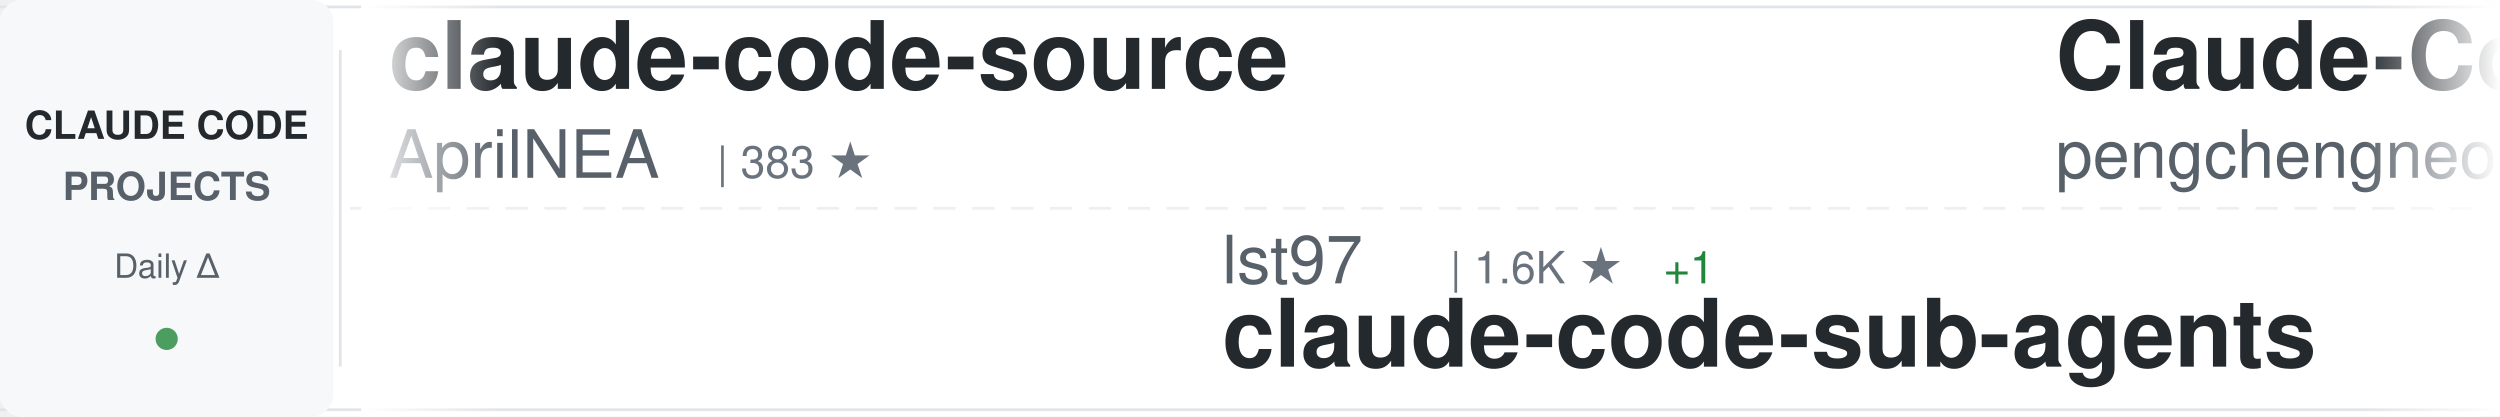
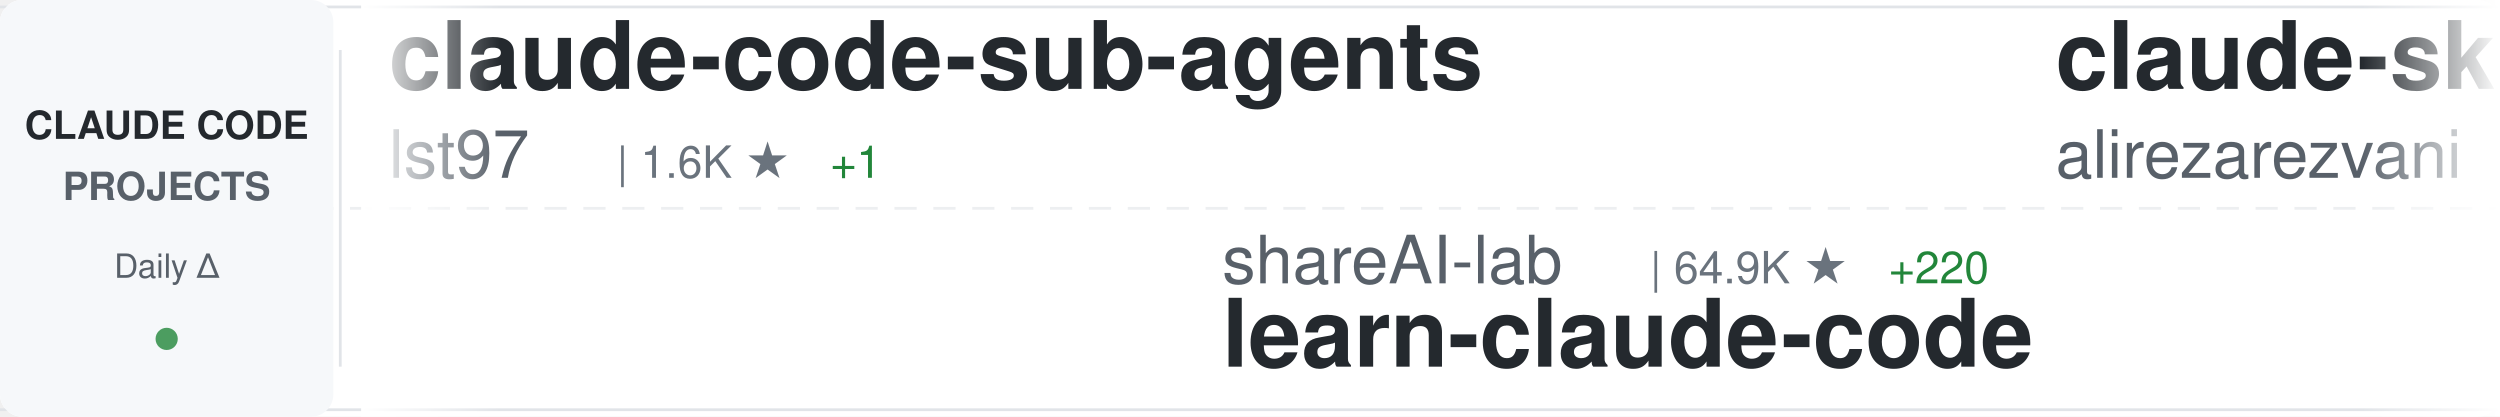
<svg xmlns="http://www.w3.org/2000/svg" width="900" height="150">
  <defs>
    <linearGradient id="awesomeLeftFade" x1="0%" y1="0%" x2="100%" y2="0%">
      <stop offset="0%" style="stop-color:#ffffff;stop-opacity:1" />
      <stop offset="100%" style="stop-color:#ffffff;stop-opacity:0" />
    </linearGradient>
    <linearGradient id="awesomeRightFade" x1="0%" y1="0%" x2="100%" y2="0%">
      <stop offset="0%" style="stop-color:#ffffff;stop-opacity:0" />
      <stop offset="100%" style="stop-color:#ffffff;stop-opacity:1" />
    </linearGradient>
  </defs>
  <rect width="900" height="150" fill="#ffffff" rx="8" />
  <rect x="0" y="2" width="900" height="1" fill="#e1e4e8" />
  <rect x="0" y="147" width="900" height="1" fill="#e1e4e8" />
  <line x1="0" y1="75" x2="900" y2="75" stroke="#e1e4e8" stroke-width="1" stroke-dasharray="8 6" opacity="0.6" />
  <rect x="0" y="0" width="120" height="150" fill="#f6f8fa" rx="8" />
  <text x="60" y="50" font-family="-apple-system, BlinkMacSystemFont, 'Segoe UI', Helvetica, Arial, sans-serif" font-size="14" font-weight="600" fill="#24292e" text-anchor="middle">CLAUDE CODE</text>
  <text x="60" y="72" font-family="-apple-system, BlinkMacSystemFont, 'Segoe UI', Helvetica, Arial, sans-serif" font-size="14" font-weight="600" fill="#586069" text-anchor="middle">PROJECTS</text>
  <text x="60" y="100" font-family="-apple-system, BlinkMacSystemFont, 'Segoe UI', Helvetica, Arial, sans-serif" font-size="12" font-weight="500" fill="#586069" text-anchor="middle">Daily Δ</text>
  <circle cx="60" cy="122" r="4" fill="#22863a" opacity="0.8" />
  <rect x="122" y="18" width="1" height="114" fill="#e1e4e8" />
  <clipPath id="awesomeTickerClip">
    <rect x="130" y="0" width="770" height="150" />
  </clipPath>
  <g clip-path="url(#awesomeTickerClip)">
    <g id="awesomeTickerItems">
      <animateTransform attributeName="transform" attributeType="XML" type="translate" from="0 0" to="-3000 0" dur="54s" repeatCount="indefinite" />
      <g transform="translate(0, 0)">
-         <text x="140" y="32" font-family="-apple-system, BlinkMacSystemFont, 'Segoe UI', Helvetica, Arial, sans-serif" font-size="34" font-weight="600" fill="#24292e">claude-code-source</text>
-         <text x="140" y="64" font-family="-apple-system, BlinkMacSystemFont, 'Segoe UI', Helvetica, Arial, sans-serif" font-size="24" font-weight="400" fill="#586069">AprilNEA</text>
-         <text x="258" y="64" font-family="-apple-system, BlinkMacSystemFont, 'Segoe UI', Helvetica, Arial, sans-serif" font-size="16" font-weight="500" fill="#6a737d">| 383 ★</text>
+         <text x="140" y="32" font-family="-apple-system, BlinkMacSystemFont, 'Segoe UI', Helvetica, Arial, sans-serif" font-size="34" font-weight="600" fill="#24292e">claude-code-sub-agents</text>
+         <text x="140" y="64" font-family="-apple-system, BlinkMacSystemFont, 'Segoe UI', Helvetica, Arial, sans-serif" font-size="24" font-weight="400" fill="#586069">lst97</text>
+         <text x="222" y="64" font-family="-apple-system, BlinkMacSystemFont, 'Segoe UI', Helvetica, Arial, sans-serif" font-size="16" font-weight="500" fill="#6a737d">| 1.6K ★</text>
+         <text x="299" y="64" font-family="-apple-system, BlinkMacSystemFont, 'Segoe UI', Helvetica, Arial, sans-serif" font-size="16" font-weight="500" fill="#22863a"> +1</text>
      </g>
      <g transform="translate(300, 0)">
-         <text x="140" y="102" font-family="-apple-system, BlinkMacSystemFont, 'Segoe UI', Helvetica, Arial, sans-serif" font-size="24" font-weight="400" fill="#586069">lst97</text>
-         <text x="222" y="102" font-family="-apple-system, BlinkMacSystemFont, 'Segoe UI', Helvetica, Arial, sans-serif" font-size="16" font-weight="500" fill="#6a737d">| 1.6K ★</text>
-         <text x="299" y="102" font-family="-apple-system, BlinkMacSystemFont, 'Segoe UI', Helvetica, Arial, sans-serif" font-size="16" font-weight="500" fill="#22863a"> +1</text>
-         <text x="140" y="132" font-family="-apple-system, BlinkMacSystemFont, 'Segoe UI', Helvetica, Arial, sans-serif" font-size="34" font-weight="600" fill="#24292e">claude-code-sub-agents</text>
+         <text x="140" y="102" font-family="-apple-system, BlinkMacSystemFont, 'Segoe UI', Helvetica, Arial, sans-serif" font-size="24" font-weight="400" fill="#586069">shareAI-lab</text>
+         <text x="294" y="102" font-family="-apple-system, BlinkMacSystemFont, 'Segoe UI', Helvetica, Arial, sans-serif" font-size="16" font-weight="500" fill="#6a737d">| 64.9K ★</text>
+         <text x="380" y="102" font-family="-apple-system, BlinkMacSystemFont, 'Segoe UI', Helvetica, Arial, sans-serif" font-size="16" font-weight="500" fill="#22863a"> +220</text>
+         <text x="140" y="132" font-family="-apple-system, BlinkMacSystemFont, 'Segoe UI', Helvetica, Arial, sans-serif" font-size="34" font-weight="600" fill="#24292e">learn-claude-code</text>
      </g>
      <g transform="translate(600, 0)">
-         <text x="140" y="32" font-family="-apple-system, BlinkMacSystemFont, 'Segoe UI', Helvetica, Arial, sans-serif" font-size="34" font-weight="600" fill="#24292e">Claude-Code</text>
-         <text x="140" y="64" font-family="-apple-system, BlinkMacSystemFont, 'Segoe UI', Helvetica, Arial, sans-serif" font-size="24" font-weight="400" fill="#586069">pengchengneo</text>
-         <text x="306" y="64" font-family="-apple-system, BlinkMacSystemFont, 'Segoe UI', Helvetica, Arial, sans-serif" font-size="16" font-weight="500" fill="#6a737d">| 1.5K ★</text>
-         <text x="383" y="64" font-family="-apple-system, BlinkMacSystemFont, 'Segoe UI', Helvetica, Arial, sans-serif" font-size="16" font-weight="500" fill="#22863a"> +4</text>
+         <text x="140" y="32" font-family="-apple-system, BlinkMacSystemFont, 'Segoe UI', Helvetica, Arial, sans-serif" font-size="34" font-weight="600" fill="#24292e">claude-skills</text>
+         <text x="140" y="64" font-family="-apple-system, BlinkMacSystemFont, 'Segoe UI', Helvetica, Arial, sans-serif" font-size="24" font-weight="400" fill="#586069">alirezarezvani</text>
+         <text x="330" y="64" font-family="-apple-system, BlinkMacSystemFont, 'Segoe UI', Helvetica, Arial, sans-serif" font-size="16" font-weight="500" fill="#6a737d">| 17.2K ★</text>
+         <text x="416" y="64" font-family="-apple-system, BlinkMacSystemFont, 'Segoe UI', Helvetica, Arial, sans-serif" font-size="16" font-weight="500" fill="#22863a"> +102</text>
      </g>
      <g transform="translate(900, 0)">
-         <text x="140" y="102" font-family="-apple-system, BlinkMacSystemFont, 'Segoe UI', Helvetica, Arial, sans-serif" font-size="24" font-weight="400" fill="#586069">sickn33</text>
-         <text x="246" y="102" font-family="-apple-system, BlinkMacSystemFont, 'Segoe UI', Helvetica, Arial, sans-serif" font-size="16" font-weight="500" fill="#6a737d">| 39.8K ★</text>
-         <text x="332" y="102" font-family="-apple-system, BlinkMacSystemFont, 'Segoe UI', Helvetica, Arial, sans-serif" font-size="16" font-weight="500" fill="#22863a"> +119</text>
-         <text x="140" y="132" font-family="-apple-system, BlinkMacSystemFont, 'Segoe UI', Helvetica, Arial, sans-serif" font-size="34" font-weight="600" fill="#24292e">antigravity-awesome-skil...</text>
+         <text x="140" y="102" font-family="-apple-system, BlinkMacSystemFont, 'Segoe UI', Helvetica, Arial, sans-serif" font-size="24" font-weight="400" fill="#586069">anthropics</text>
+         <text x="282" y="102" font-family="-apple-system, BlinkMacSystemFont, 'Segoe UI', Helvetica, Arial, sans-serif" font-size="16" font-weight="500" fill="#6a737d">| 5.0K ★</text>
+         <text x="359" y="102" font-family="-apple-system, BlinkMacSystemFont, 'Segoe UI', Helvetica, Arial, sans-serif" font-size="16" font-weight="500" fill="#22863a"> +14</text>
+         <text x="140" y="132" font-family="-apple-system, BlinkMacSystemFont, 'Segoe UI', Helvetica, Arial, sans-serif" font-size="34" font-weight="600" fill="#24292e">claude-code-security-rev...</text>
      </g>
      <g transform="translate(1200, 0)">
-         <text x="140" y="32" font-family="-apple-system, BlinkMacSystemFont, 'Segoe UI', Helvetica, Arial, sans-serif" font-size="34" font-weight="600" fill="#24292e">learn-claude-code</text>
-         <text x="140" y="64" font-family="-apple-system, BlinkMacSystemFont, 'Segoe UI', Helvetica, Arial, sans-serif" font-size="24" font-weight="400" fill="#586069">shareAI-lab</text>
-         <text x="294" y="64" font-family="-apple-system, BlinkMacSystemFont, 'Segoe UI', Helvetica, Arial, sans-serif" font-size="16" font-weight="500" fill="#6a737d">| 64.9K ★</text>
-         <text x="380" y="64" font-family="-apple-system, BlinkMacSystemFont, 'Segoe UI', Helvetica, Arial, sans-serif" font-size="16" font-weight="500" fill="#22863a"> +222</text>
+         <text x="140" y="32" font-family="-apple-system, BlinkMacSystemFont, 'Segoe UI', Helvetica, Arial, sans-serif" font-size="34" font-weight="600" fill="#24292e">claude-code-my-workflow</text>
+         <text x="140" y="64" font-family="-apple-system, BlinkMacSystemFont, 'Segoe UI', Helvetica, Arial, sans-serif" font-size="24" font-weight="400" fill="#586069">pedrohcgs</text>
+         <text x="270" y="64" font-family="-apple-system, BlinkMacSystemFont, 'Segoe UI', Helvetica, Arial, sans-serif" font-size="16" font-weight="500" fill="#6a737d">| 1.2K ★</text>
+         <text x="347" y="64" font-family="-apple-system, BlinkMacSystemFont, 'Segoe UI', Helvetica, Arial, sans-serif" font-size="16" font-weight="500" fill="#22863a"> +5</text>
      </g>
      <g transform="translate(1500, 0)">
-         <text x="140" y="102" font-family="-apple-system, BlinkMacSystemFont, 'Segoe UI', Helvetica, Arial, sans-serif" font-size="24" font-weight="400" fill="#586069">oboard</text>
-         <text x="234" y="102" font-family="-apple-system, BlinkMacSystemFont, 'Segoe UI', Helvetica, Arial, sans-serif" font-size="16" font-weight="500" fill="#6a737d">| 3.2K ★</text>
-         <text x="311" y="102" font-family="-apple-system, BlinkMacSystemFont, 'Segoe UI', Helvetica, Arial, sans-serif" font-size="16" font-weight="500" fill="#22863a"> +2</text>
-         <text x="140" y="132" font-family="-apple-system, BlinkMacSystemFont, 'Segoe UI', Helvetica, Arial, sans-serif" font-size="34" font-weight="600" fill="#24292e">claude-code-rev</text>
+         <text x="140" y="102" font-family="-apple-system, BlinkMacSystemFont, 'Segoe UI', Helvetica, Arial, sans-serif" font-size="24" font-weight="400" fill="#586069">davila7</text>
+         <text x="246" y="102" font-family="-apple-system, BlinkMacSystemFont, 'Segoe UI', Helvetica, Arial, sans-serif" font-size="16" font-weight="500" fill="#6a737d">| 27.8K ★</text>
+         <text x="332" y="102" font-family="-apple-system, BlinkMacSystemFont, 'Segoe UI', Helvetica, Arial, sans-serif" font-size="16" font-weight="500" fill="#22863a"> +18</text>
+         <text x="140" y="132" font-family="-apple-system, BlinkMacSystemFont, 'Segoe UI', Helvetica, Arial, sans-serif" font-size="34" font-weight="600" fill="#24292e">claude-code-templates</text>
      </g>
      <g transform="translate(1800, 0)">
-         <text x="140" y="32" font-family="-apple-system, BlinkMacSystemFont, 'Segoe UI', Helvetica, Arial, sans-serif" font-size="34" font-weight="600" fill="#24292e">claude-code-router</text>
-         <text x="140" y="64" font-family="-apple-system, BlinkMacSystemFont, 'Segoe UI', Helvetica, Arial, sans-serif" font-size="24" font-weight="400" fill="#586069">musistudio</text>
-         <text x="282" y="64" font-family="-apple-system, BlinkMacSystemFont, 'Segoe UI', Helvetica, Arial, sans-serif" font-size="16" font-weight="500" fill="#6a737d">| 34.7K ★</text>
-         <text x="368" y="64" font-family="-apple-system, BlinkMacSystemFont, 'Segoe UI', Helvetica, Arial, sans-serif" font-size="16" font-weight="500" fill="#22863a"> +47</text>
+         <text x="140" y="32" font-family="-apple-system, BlinkMacSystemFont, 'Segoe UI', Helvetica, Arial, sans-serif" font-size="34" font-weight="600" fill="#24292e">pi-vs-claude-code</text>
+         <text x="140" y="64" font-family="-apple-system, BlinkMacSystemFont, 'Segoe UI', Helvetica, Arial, sans-serif" font-size="24" font-weight="400" fill="#586069">disler</text>
+         <text x="234" y="64" font-family="-apple-system, BlinkMacSystemFont, 'Segoe UI', Helvetica, Arial, sans-serif" font-size="16" font-weight="500" fill="#6a737d">| 1.3K ★</text>
+         <text x="311" y="64" font-family="-apple-system, BlinkMacSystemFont, 'Segoe UI', Helvetica, Arial, sans-serif" font-size="16" font-weight="500" fill="#22863a"> +6</text>
      </g>
      <g transform="translate(2100, 0)">
-         <text x="140" y="102" font-family="-apple-system, BlinkMacSystemFont, 'Segoe UI', Helvetica, Arial, sans-serif" font-size="24" font-weight="400" fill="#586069">guanshan</text>
-         <text x="258" y="102" font-family="-apple-system, BlinkMacSystemFont, 'Segoe UI', Helvetica, Arial, sans-serif" font-size="16" font-weight="500" fill="#6a737d">| 60 ★</text>
-         <text x="140" y="132" font-family="-apple-system, BlinkMacSystemFont, 'Segoe UI', Helvetica, Arial, sans-serif" font-size="34" font-weight="600" fill="#24292e">ClaudeCode</text>
+         <text x="140" y="102" font-family="-apple-system, BlinkMacSystemFont, 'Segoe UI', Helvetica, Arial, sans-serif" font-size="24" font-weight="400" fill="#586069">Maciek-roboblog</text>
+         <text x="342" y="102" font-family="-apple-system, BlinkMacSystemFont, 'Segoe UI', Helvetica, Arial, sans-serif" font-size="16" font-weight="500" fill="#6a737d">| 8.1K ★</text>
+         <text x="419" y="102" font-family="-apple-system, BlinkMacSystemFont, 'Segoe UI', Helvetica, Arial, sans-serif" font-size="16" font-weight="500" fill="#22863a"> +11</text>
+         <text x="140" y="132" font-family="-apple-system, BlinkMacSystemFont, 'Segoe UI', Helvetica, Arial, sans-serif" font-size="34" font-weight="600" fill="#24292e">Claude-Code-Usage-Monito...</text>
      </g>
      <g transform="translate(2400, 0)">
-         <text x="140" y="32" font-family="-apple-system, BlinkMacSystemFont, 'Segoe UI', Helvetica, Arial, sans-serif" font-size="34" font-weight="600" fill="#24292e">claude-code-ultimate-gui...</text>
-         <text x="140" y="64" font-family="-apple-system, BlinkMacSystemFont, 'Segoe UI', Helvetica, Arial, sans-serif" font-size="24" font-weight="400" fill="#586069">FlorianBruniaux</text>
-         <text x="342" y="64" font-family="-apple-system, BlinkMacSystemFont, 'Segoe UI', Helvetica, Arial, sans-serif" font-size="16" font-weight="500" fill="#6a737d">| 4.7K ★</text>
-         <text x="419" y="64" font-family="-apple-system, BlinkMacSystemFont, 'Segoe UI', Helvetica, Arial, sans-serif" font-size="16" font-weight="500" fill="#22863a"> +13</text>
+         <text x="140" y="32" font-family="-apple-system, BlinkMacSystemFont, 'Segoe UI', Helvetica, Arial, sans-serif" font-size="34" font-weight="600" fill="#24292e">my-claude-code-setup</text>
+         <text x="140" y="64" font-family="-apple-system, BlinkMacSystemFont, 'Segoe UI', Helvetica, Arial, sans-serif" font-size="24" font-weight="400" fill="#586069">centminmod</text>
+         <text x="282" y="64" font-family="-apple-system, BlinkMacSystemFont, 'Segoe UI', Helvetica, Arial, sans-serif" font-size="16" font-weight="500" fill="#6a737d">| 2.4K ★</text>
+         <text x="359" y="64" font-family="-apple-system, BlinkMacSystemFont, 'Segoe UI', Helvetica, Arial, sans-serif" font-size="16" font-weight="500" fill="#22863a"> +3</text>
      </g>
      <g transform="translate(2700, 0)">
-         <text x="140" y="102" font-family="-apple-system, BlinkMacSystemFont, 'Segoe UI', Helvetica, Arial, sans-serif" font-size="24" font-weight="400" fill="#586069">Cranot</text>
-         <text x="234" y="102" font-family="-apple-system, BlinkMacSystemFont, 'Segoe UI', Helvetica, Arial, sans-serif" font-size="16" font-weight="500" fill="#6a737d">| 2.8K ★</text>
-         <text x="311" y="102" font-family="-apple-system, BlinkMacSystemFont, 'Segoe UI', Helvetica, Arial, sans-serif" font-size="16" font-weight="500" fill="#22863a"> +1</text>
-         <text x="140" y="132" font-family="-apple-system, BlinkMacSystemFont, 'Segoe UI', Helvetica, Arial, sans-serif" font-size="34" font-weight="600" fill="#24292e">claude-code-guide</text>
+         <text x="140" y="102" font-family="-apple-system, BlinkMacSystemFont, 'Segoe UI', Helvetica, Arial, sans-serif" font-size="24" font-weight="400" fill="#586069">fuergaosi233</text>
+         <text x="306" y="102" font-family="-apple-system, BlinkMacSystemFont, 'Segoe UI', Helvetica, Arial, sans-serif" font-size="16" font-weight="500" fill="#6a737d">| 2.6K ★</text>
+         <text x="383" y="102" font-family="-apple-system, BlinkMacSystemFont, 'Segoe UI', Helvetica, Arial, sans-serif" font-size="16" font-weight="500" fill="#22863a"> +5</text>
+         <text x="140" y="132" font-family="-apple-system, BlinkMacSystemFont, 'Segoe UI', Helvetica, Arial, sans-serif" font-size="34" font-weight="600" fill="#24292e">claude-code-proxy</text>
      </g>
      <g transform="translate(3000, 0)">
-         <text x="140" y="32" font-family="-apple-system, BlinkMacSystemFont, 'Segoe UI', Helvetica, Arial, sans-serif" font-size="34" font-weight="600" fill="#24292e">claude-code-source</text>
-         <text x="140" y="64" font-family="-apple-system, BlinkMacSystemFont, 'Segoe UI', Helvetica, Arial, sans-serif" font-size="24" font-weight="400" fill="#586069">AprilNEA</text>
-         <text x="258" y="64" font-family="-apple-system, BlinkMacSystemFont, 'Segoe UI', Helvetica, Arial, sans-serif" font-size="16" font-weight="500" fill="#6a737d">| 383 ★</text>
+         <text x="140" y="32" font-family="-apple-system, BlinkMacSystemFont, 'Segoe UI', Helvetica, Arial, sans-serif" font-size="34" font-weight="600" fill="#24292e">claude-code-sub-agents</text>
+         <text x="140" y="64" font-family="-apple-system, BlinkMacSystemFont, 'Segoe UI', Helvetica, Arial, sans-serif" font-size="24" font-weight="400" fill="#586069">lst97</text>
+         <text x="222" y="64" font-family="-apple-system, BlinkMacSystemFont, 'Segoe UI', Helvetica, Arial, sans-serif" font-size="16" font-weight="500" fill="#6a737d">| 1.6K ★</text>
+         <text x="299" y="64" font-family="-apple-system, BlinkMacSystemFont, 'Segoe UI', Helvetica, Arial, sans-serif" font-size="16" font-weight="500" fill="#22863a"> +1</text>
      </g>
      <g transform="translate(3300, 0)">
-         <text x="140" y="102" font-family="-apple-system, BlinkMacSystemFont, 'Segoe UI', Helvetica, Arial, sans-serif" font-size="24" font-weight="400" fill="#586069">lst97</text>
-         <text x="222" y="102" font-family="-apple-system, BlinkMacSystemFont, 'Segoe UI', Helvetica, Arial, sans-serif" font-size="16" font-weight="500" fill="#6a737d">| 1.6K ★</text>
-         <text x="299" y="102" font-family="-apple-system, BlinkMacSystemFont, 'Segoe UI', Helvetica, Arial, sans-serif" font-size="16" font-weight="500" fill="#22863a"> +1</text>
-         <text x="140" y="132" font-family="-apple-system, BlinkMacSystemFont, 'Segoe UI', Helvetica, Arial, sans-serif" font-size="34" font-weight="600" fill="#24292e">claude-code-sub-agents</text>
+         <text x="140" y="102" font-family="-apple-system, BlinkMacSystemFont, 'Segoe UI', Helvetica, Arial, sans-serif" font-size="24" font-weight="400" fill="#586069">shareAI-lab</text>
+         <text x="294" y="102" font-family="-apple-system, BlinkMacSystemFont, 'Segoe UI', Helvetica, Arial, sans-serif" font-size="16" font-weight="500" fill="#6a737d">| 64.9K ★</text>
+         <text x="380" y="102" font-family="-apple-system, BlinkMacSystemFont, 'Segoe UI', Helvetica, Arial, sans-serif" font-size="16" font-weight="500" fill="#22863a"> +220</text>
+         <text x="140" y="132" font-family="-apple-system, BlinkMacSystemFont, 'Segoe UI', Helvetica, Arial, sans-serif" font-size="34" font-weight="600" fill="#24292e">learn-claude-code</text>
      </g>
      <g transform="translate(3600, 0)">
-         <text x="140" y="32" font-family="-apple-system, BlinkMacSystemFont, 'Segoe UI', Helvetica, Arial, sans-serif" font-size="34" font-weight="600" fill="#24292e">Claude-Code</text>
-         <text x="140" y="64" font-family="-apple-system, BlinkMacSystemFont, 'Segoe UI', Helvetica, Arial, sans-serif" font-size="24" font-weight="400" fill="#586069">pengchengneo</text>
-         <text x="306" y="64" font-family="-apple-system, BlinkMacSystemFont, 'Segoe UI', Helvetica, Arial, sans-serif" font-size="16" font-weight="500" fill="#6a737d">| 1.5K ★</text>
-         <text x="383" y="64" font-family="-apple-system, BlinkMacSystemFont, 'Segoe UI', Helvetica, Arial, sans-serif" font-size="16" font-weight="500" fill="#22863a"> +4</text>
+         <text x="140" y="32" font-family="-apple-system, BlinkMacSystemFont, 'Segoe UI', Helvetica, Arial, sans-serif" font-size="34" font-weight="600" fill="#24292e">claude-skills</text>
+         <text x="140" y="64" font-family="-apple-system, BlinkMacSystemFont, 'Segoe UI', Helvetica, Arial, sans-serif" font-size="24" font-weight="400" fill="#586069">alirezarezvani</text>
+         <text x="330" y="64" font-family="-apple-system, BlinkMacSystemFont, 'Segoe UI', Helvetica, Arial, sans-serif" font-size="16" font-weight="500" fill="#6a737d">| 17.2K ★</text>
+         <text x="416" y="64" font-family="-apple-system, BlinkMacSystemFont, 'Segoe UI', Helvetica, Arial, sans-serif" font-size="16" font-weight="500" fill="#22863a"> +102</text>
      </g>
      <g transform="translate(3900, 0)">
-         <text x="140" y="102" font-family="-apple-system, BlinkMacSystemFont, 'Segoe UI', Helvetica, Arial, sans-serif" font-size="24" font-weight="400" fill="#586069">sickn33</text>
-         <text x="246" y="102" font-family="-apple-system, BlinkMacSystemFont, 'Segoe UI', Helvetica, Arial, sans-serif" font-size="16" font-weight="500" fill="#6a737d">| 39.8K ★</text>
-         <text x="332" y="102" font-family="-apple-system, BlinkMacSystemFont, 'Segoe UI', Helvetica, Arial, sans-serif" font-size="16" font-weight="500" fill="#22863a"> +119</text>
-         <text x="140" y="132" font-family="-apple-system, BlinkMacSystemFont, 'Segoe UI', Helvetica, Arial, sans-serif" font-size="34" font-weight="600" fill="#24292e">antigravity-awesome-skil...</text>
+         <text x="140" y="102" font-family="-apple-system, BlinkMacSystemFont, 'Segoe UI', Helvetica, Arial, sans-serif" font-size="24" font-weight="400" fill="#586069">anthropics</text>
+         <text x="282" y="102" font-family="-apple-system, BlinkMacSystemFont, 'Segoe UI', Helvetica, Arial, sans-serif" font-size="16" font-weight="500" fill="#6a737d">| 5.0K ★</text>
+         <text x="359" y="102" font-family="-apple-system, BlinkMacSystemFont, 'Segoe UI', Helvetica, Arial, sans-serif" font-size="16" font-weight="500" fill="#22863a"> +14</text>
+         <text x="140" y="132" font-family="-apple-system, BlinkMacSystemFont, 'Segoe UI', Helvetica, Arial, sans-serif" font-size="34" font-weight="600" fill="#24292e">claude-code-security-rev...</text>
      </g>
    </g>
  </g>
  <rect x="130" y="0" width="50" height="150" fill="url(#awesomeLeftFade)" />
  <rect x="850" y="0" width="50" height="150" fill="url(#awesomeRightFade)" />
</svg>
